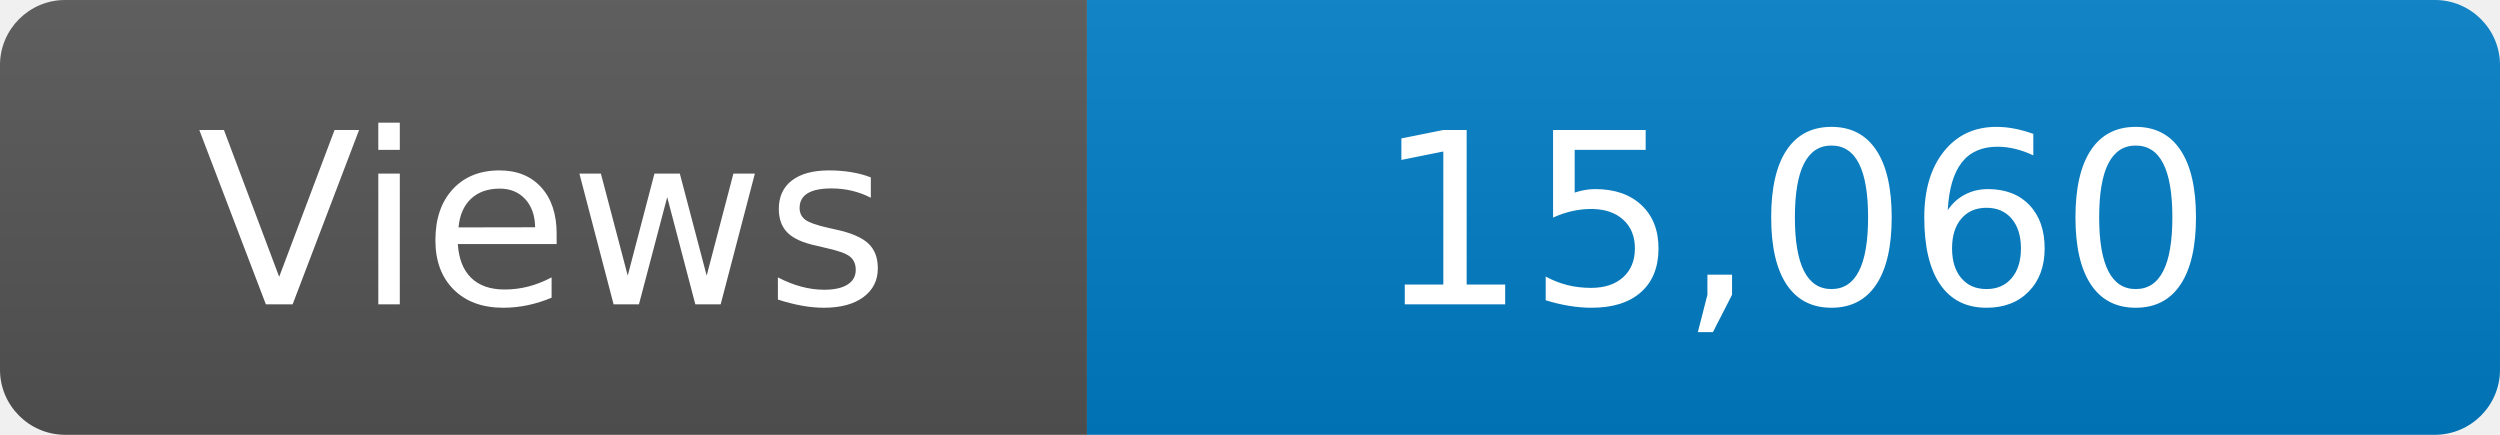
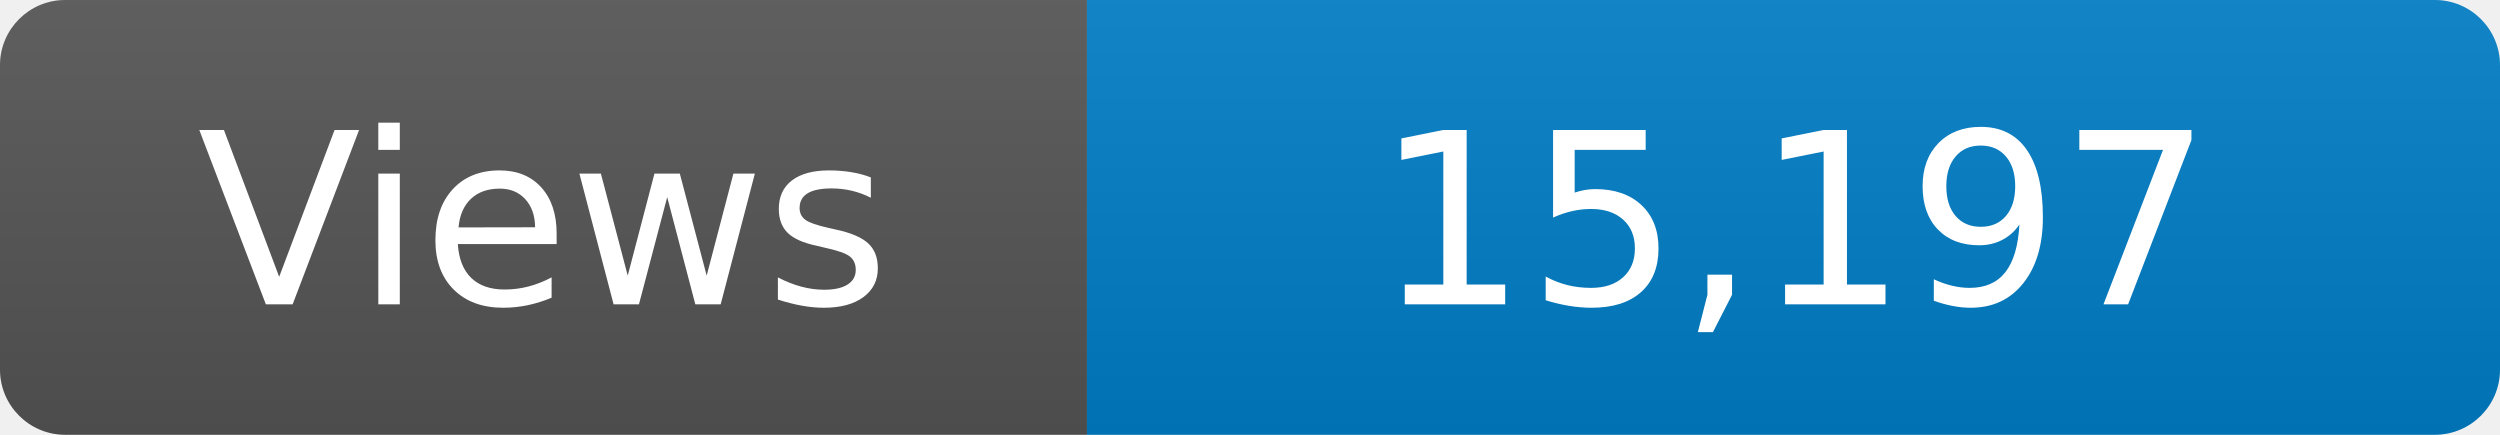
<svg xmlns="http://www.w3.org/2000/svg" width="115" height="20" role="img" aria-label="Maintained?: yes">
  <linearGradient id="s" x2="0" y2="100%">
    <stop offset="0" stop-color="#bbb" stop-opacity=".1" />
    <stop offset="1" stop-opacity=".1" />
  </linearGradient>
  <clipPath id="r">
    <rect width="115" height="20" rx="3" fill="#fff" />
  </clipPath>
  <g clip-path="url(#r)">
    <rect width="50" height="20" fill="#555" />
    <rect x="50" width="160" height="20" fill="#007ec6" />
    <rect width="115" height="20" fill="url(#s)" />
  </g>
  <g fill="#fff" text-anchor="middle" font-family="Verdana,Geneva,DejaVu Sans,sans-serif" font-size="110">
    <text x="250" y="140" transform="scale(.1)" fill="#fff">Views</text>
-     <text x="825" y="140" transform="scale(.1)" fill="#fff">15,060</text>
+     <text x="825" y="140" transform="scale(.1)" fill="#fff">15,197</text>
  </g>
</svg>
